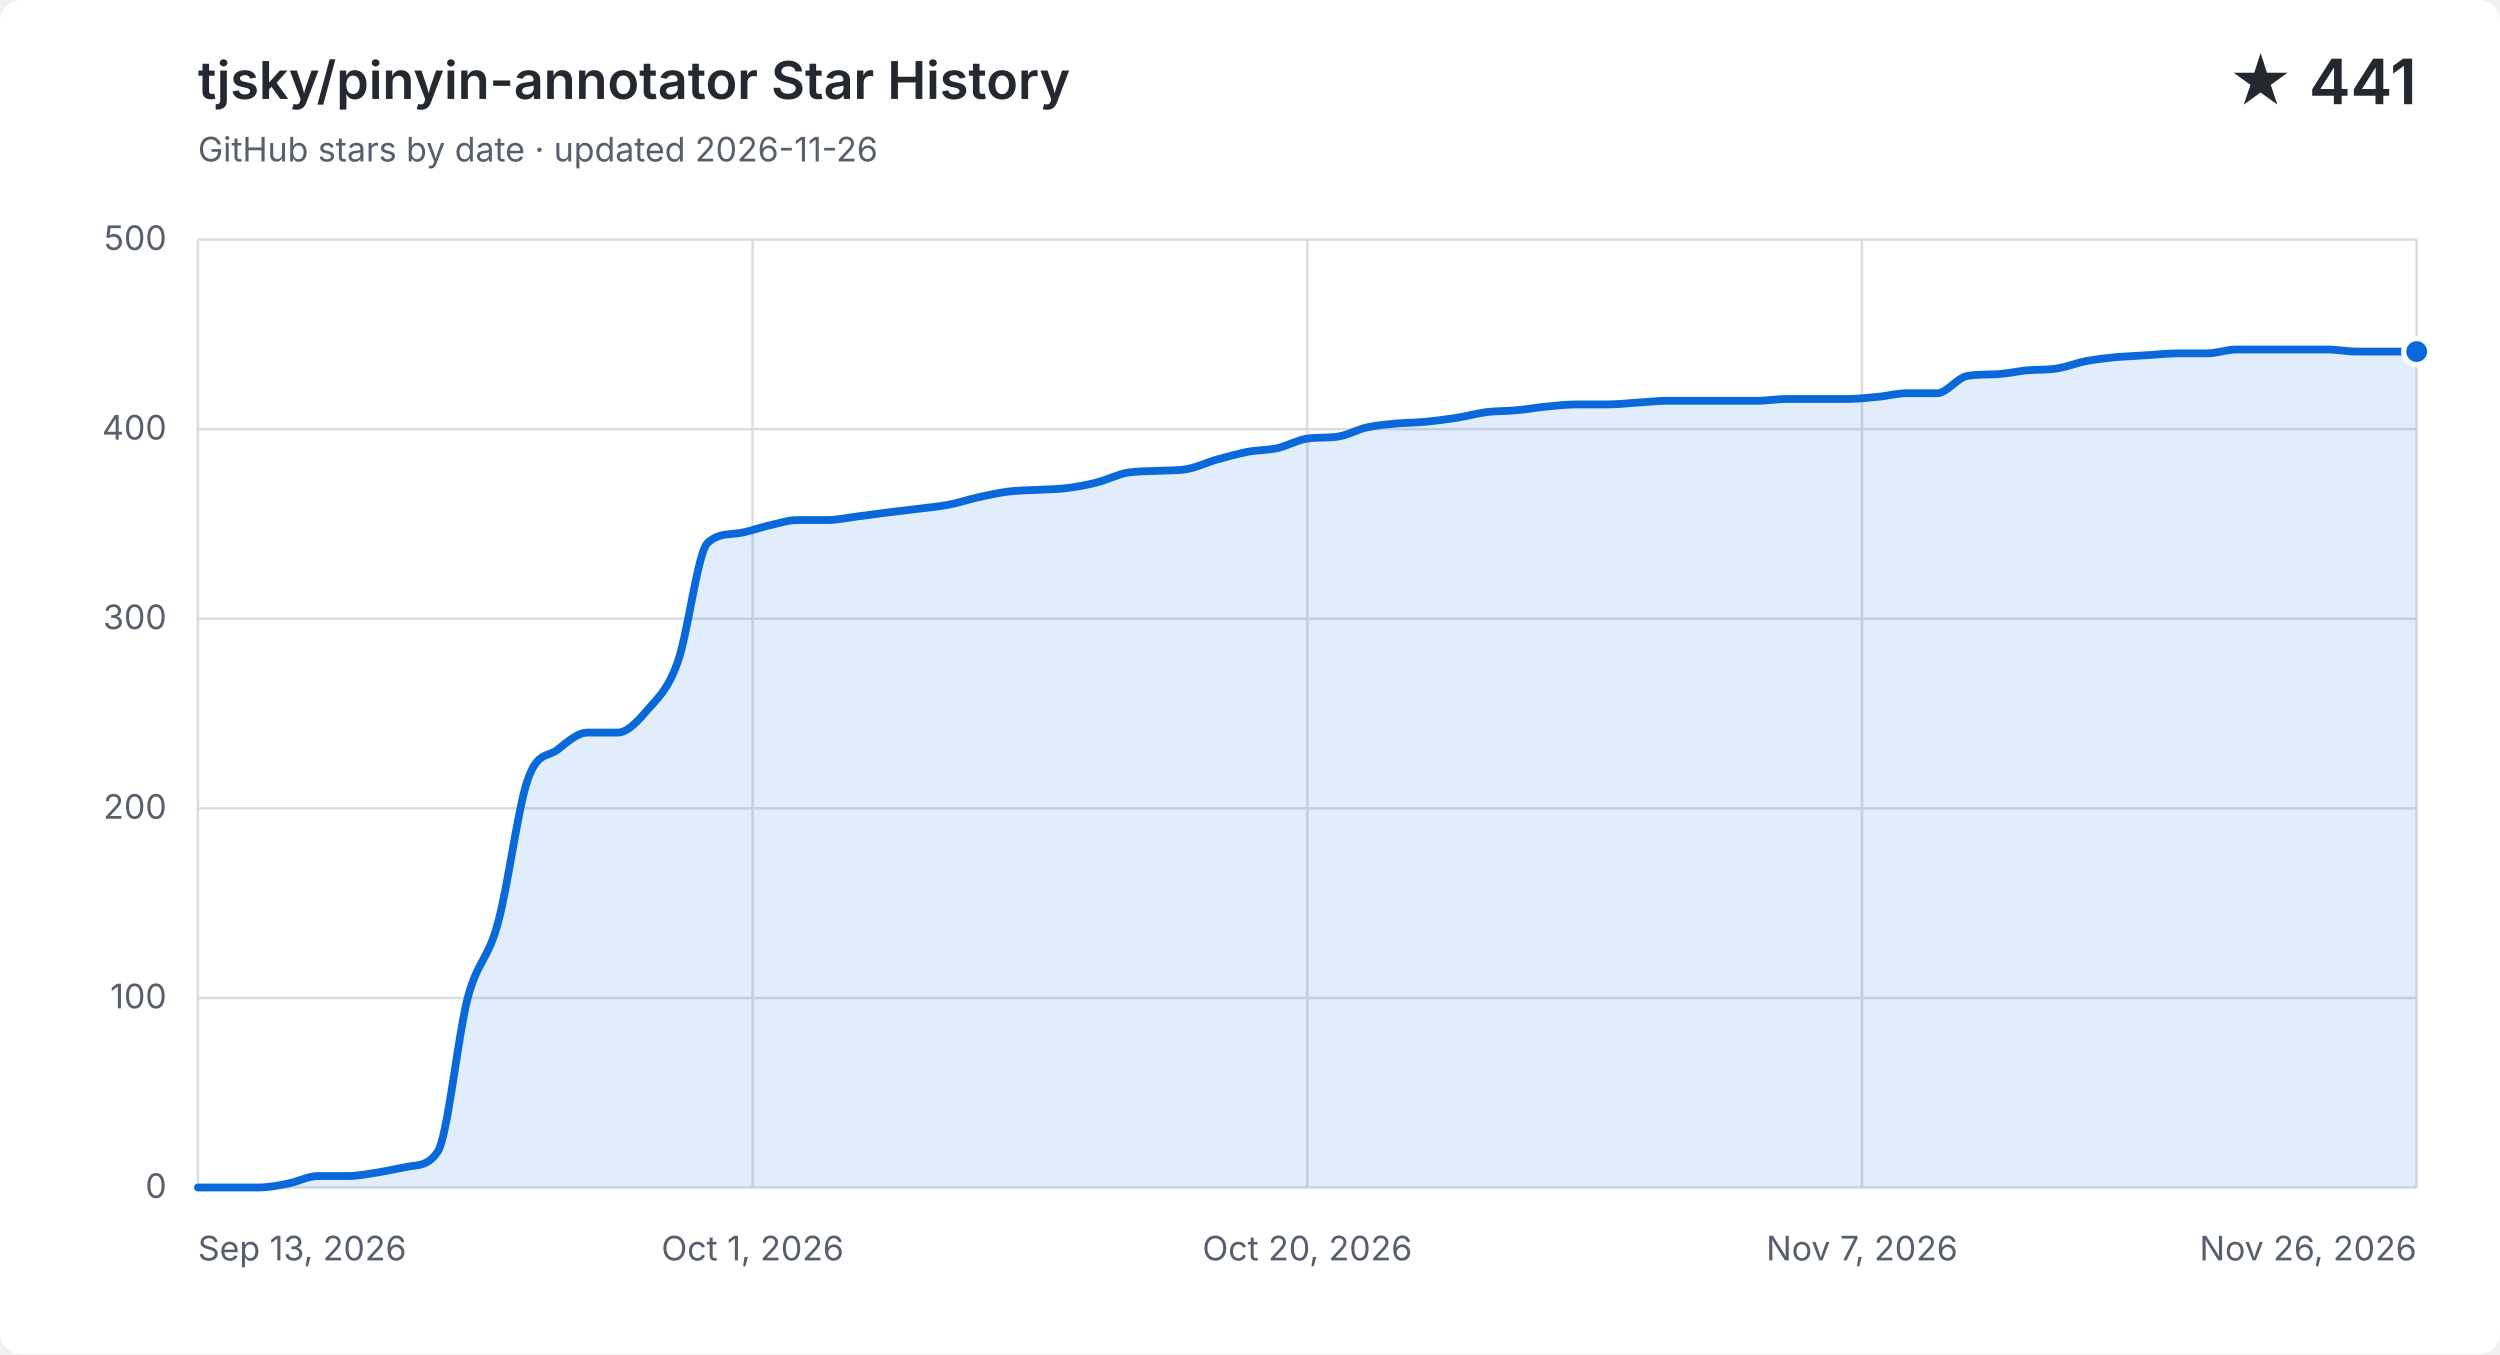
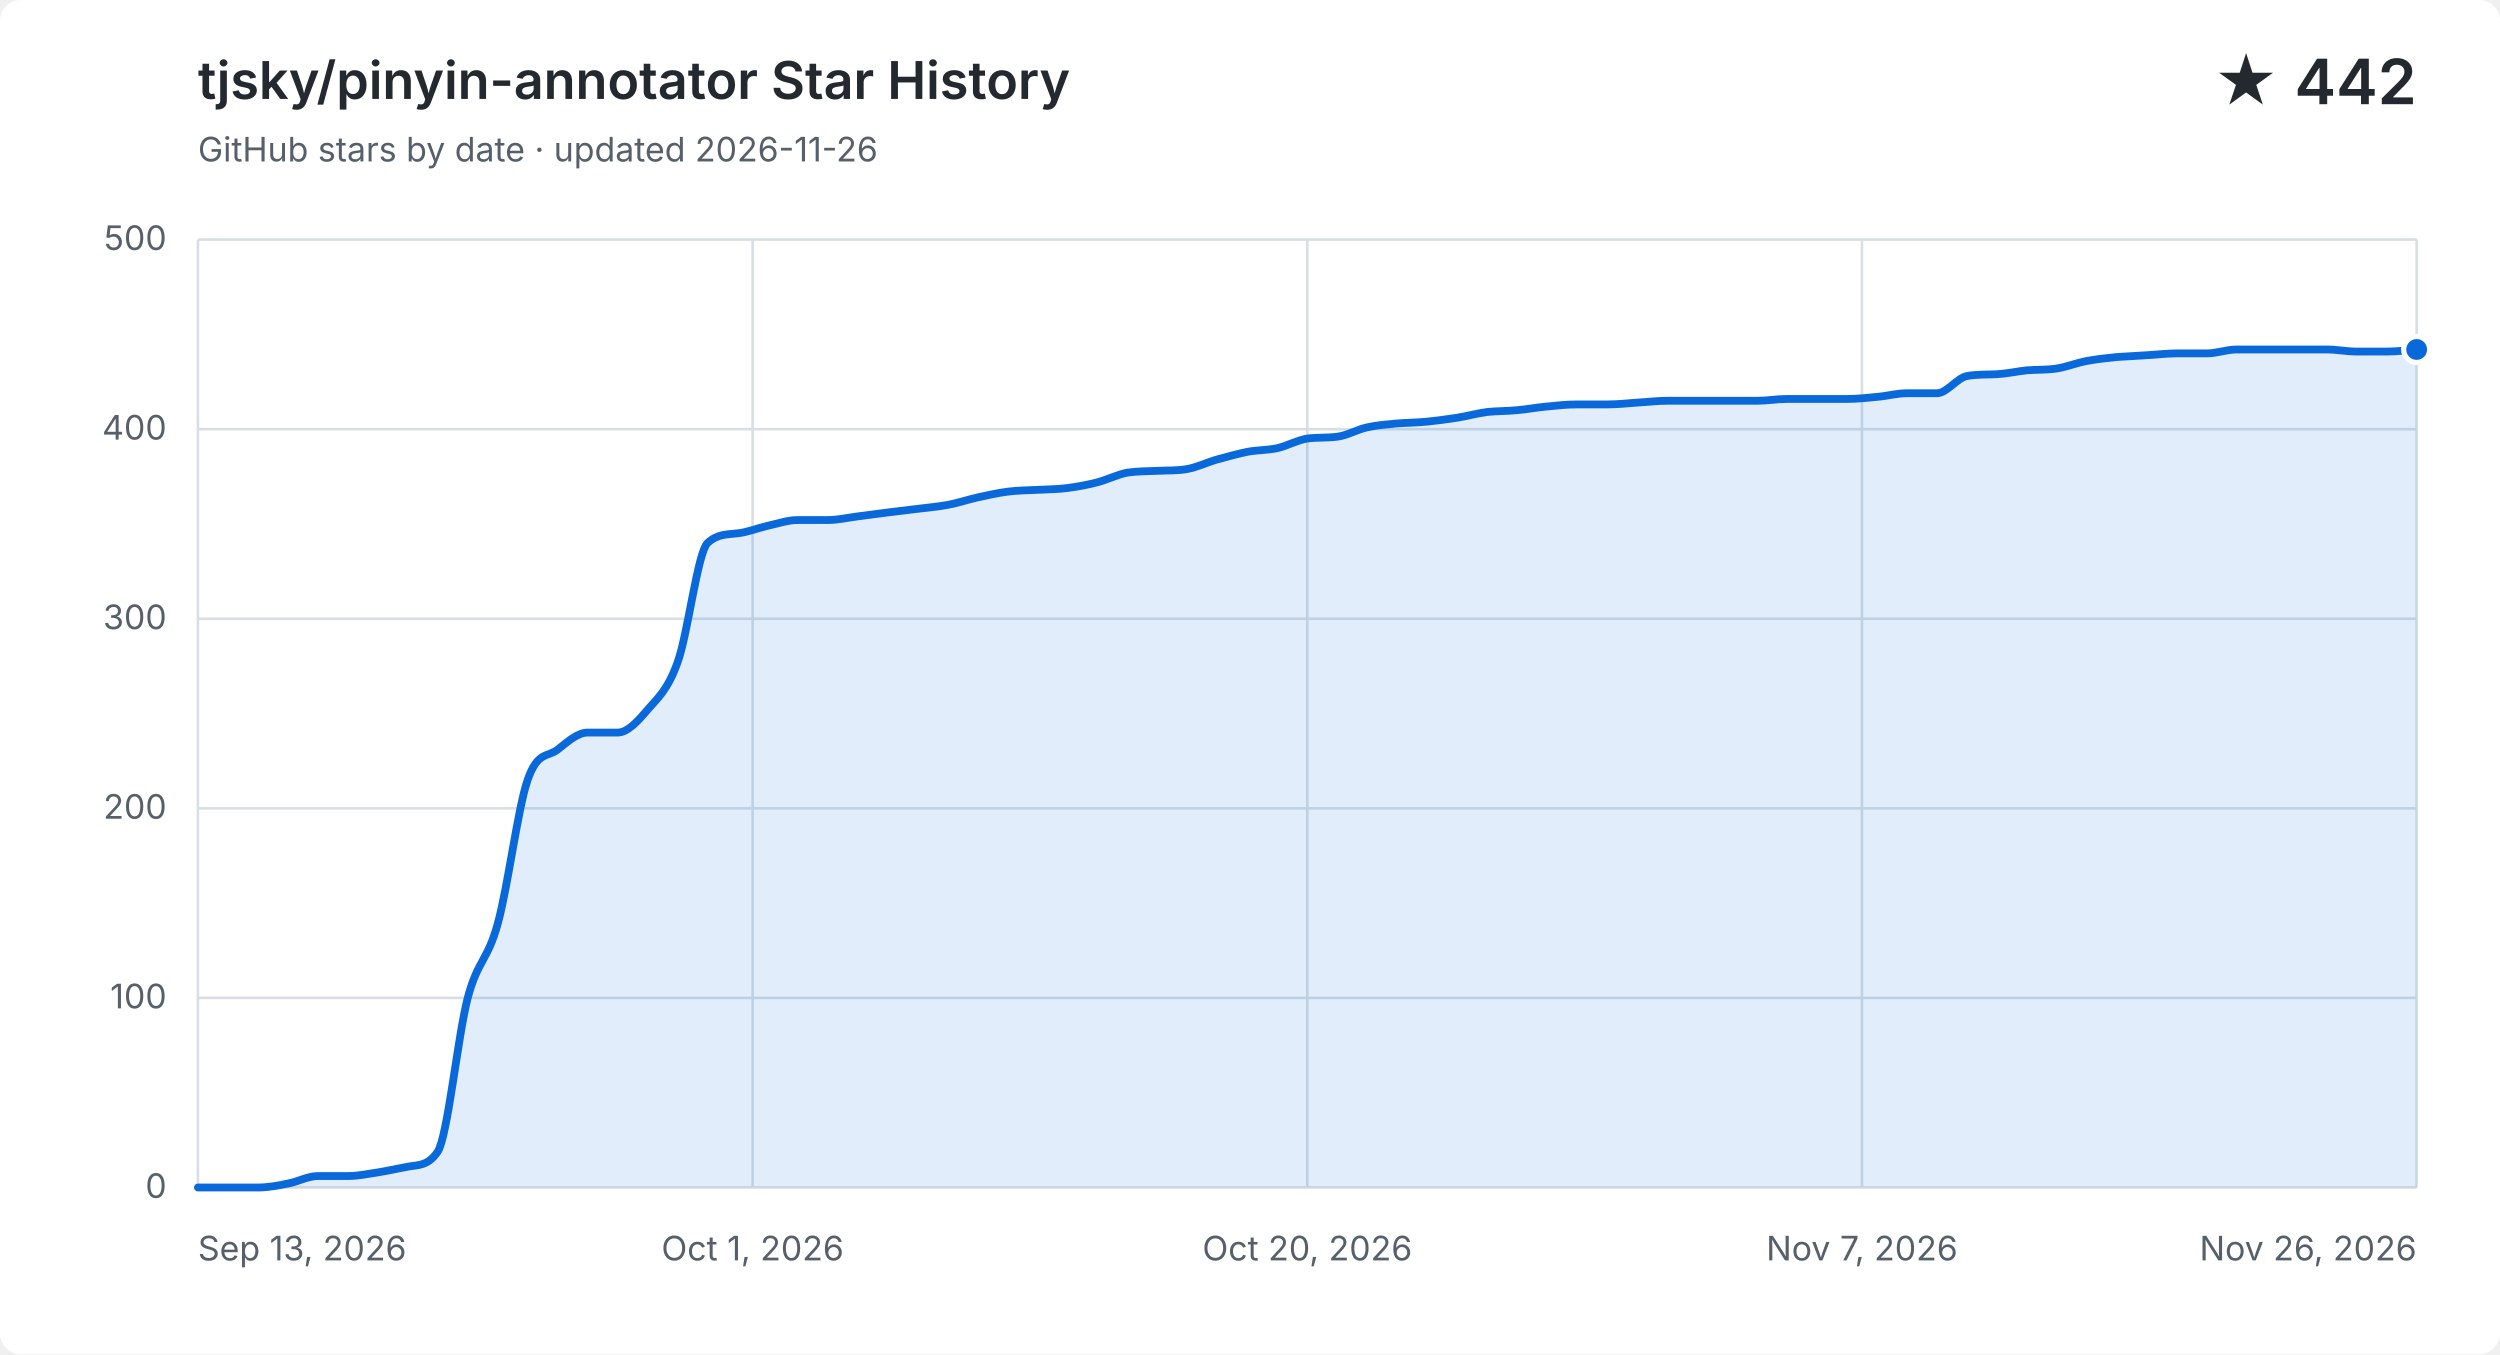
<svg xmlns="http://www.w3.org/2000/svg" width="960" height="520" viewBox="0 0 960 520" role="img" aria-labelledby="title description">
  <style>
    .background { fill: #ffffff; }
    .grid { fill: none; stroke: #d8dee4; stroke-width: 1; }
    .label, .subtitle { fill: #57606a; font: 13px -apple-system, BlinkMacSystemFont, "Segoe UI", sans-serif; }
    .heading, .value { fill: #24292f; font-family: -apple-system, BlinkMacSystemFont, "Segoe UI", sans-serif; }
    .heading { font-size: 20px; font-weight: 600; }
    .value { font-size: 24px; font-weight: 600; }
    .area { fill: #0969da; opacity: .12; }
    .line { fill: none; stroke: #0969da; stroke-linecap: round; stroke-linejoin: round; stroke-width: 3; }
    .point { fill: #0969da; stroke: #ffffff; stroke-width: 2; }
    @media (prefers-color-scheme: dark) {
      .background { fill: #0d1117; }
      .grid { stroke: #30363d; }
      .label, .subtitle { fill: #8b949e; }
      .heading, .value { fill: #f0f6fc; }
      .area { fill: #58a6ff; }
      .line { stroke: #58a6ff; }
      .point { fill: #58a6ff; stroke: #0d1117; }
    }
  </style>
  <rect class="background" width="960" height="520" rx="8" />
  <text class="heading" x="76" y="38">tjsky/pinyin-annotator Star History</text>
  <text class="subtitle" x="76" y="62">GitHub stars by date · updated 2026-11-26</text>
-   <text class="value" x="928" y="40" text-anchor="end">★ 441</text>
+   <text class="value" x="928" y="40" text-anchor="end">★ 442</text>
  <path class="grid" d="M 76 456.0 H 928" />
  <text class="label" x="64" y="460.0" text-anchor="end">0</text>
  <path class="grid" d="M 76 383.2 H 928" />
  <text class="label" x="64" y="387.2" text-anchor="end">100</text>
  <path class="grid" d="M 76 310.4 H 928" />
  <text class="label" x="64" y="314.4" text-anchor="end">200</text>
  <path class="grid" d="M 76 237.6 H 928" />
  <text class="label" x="64" y="241.6" text-anchor="end">300</text>
  <path class="grid" d="M 76 164.8 H 928" />
  <text class="label" x="64" y="168.8" text-anchor="end">400</text>
  <path class="grid" d="M 76 92.0 H 928" />
  <text class="label" x="64" y="96.0" text-anchor="end">500</text>
  <path class="grid" d="M 76.0 92 V 456" />
  <text class="label" x="76.0" y="484" text-anchor="start">Sep 13, 2026</text>
  <path class="grid" d="M 289.0 92 V 456" />
  <text class="label" x="289.0" y="484" text-anchor="middle">Oct 1, 2026</text>
  <path class="grid" d="M 502.0 92 V 456" />
  <text class="label" x="502.0" y="484" text-anchor="middle">Oct 20, 2026</text>
  <path class="grid" d="M 715.0 92 V 456" />
  <text class="label" x="715.0" y="484" text-anchor="middle">Nov 7, 2026</text>
  <path class="grid" d="M 928.0 92 V 456" />
  <text class="label" x="928.0" y="484" text-anchor="end">Nov 26, 2026</text>
-   <path class="area" d="M 76.0 456.0 C 79.8 456.0, 83.7 456.0, 87.5 456.0 C 91.4 456.0, 95.2 456.0, 99.0 456.0 C 102.9 456.0, 106.7 455.3, 110.5 454.5 C 114.4 453.8, 118.2 451.6, 122.1 451.6 C 125.9 451.6, 129.7 451.6, 133.6 451.6 C 137.4 451.6, 141.2 450.8, 145.1 450.2 C 148.9 449.6, 152.8 448.7, 156.6 448.0 C 160.4 447.3, 164.3 447.9, 168.1 442.2 C 171.9 436.4, 175.8 397.8, 179.6 383.2 C 183.5 368.6, 187.3 368.8, 191.1 354.8 C 195.0 340.9, 198.8 310.6, 202.6 299.5 C 206.5 288.3, 210.3 290.9, 214.2 287.8 C 218.0 284.8, 221.8 281.3, 225.7 281.3 C 229.5 281.3, 233.4 281.3, 237.2 281.3 C 241.0 281.3, 244.9 277.0, 248.7 272.5 C 252.5 268.1, 256.4 265.0, 260.2 254.3 C 264.1 243.7, 267.9 212.1, 271.7 208.5 C 275.6 204.9, 279.4 205.3, 283.2 204.8 C 287.1 204.4, 290.9 202.8, 294.8 201.9 C 298.6 201.1, 302.4 199.7, 306.3 199.7 C 310.1 199.7, 313.9 199.7, 317.8 199.7 C 321.6 199.7, 325.5 198.8, 329.3 198.3 C 333.1 197.8, 337.0 197.3, 340.8 196.8 C 344.6 196.3, 348.5 195.9, 352.3 195.4 C 356.2 194.9, 360.0 194.6, 363.8 193.9 C 367.7 193.2, 371.5 191.9, 375.4 191.0 C 379.2 190.2, 383.0 189.3, 386.9 188.8 C 390.7 188.3, 394.5 188.3, 398.4 188.1 C 402.2 187.9, 406.1 187.9, 409.9 187.4 C 413.7 186.9, 417.6 186.2, 421.4 185.2 C 425.2 184.2, 429.1 182.2, 432.9 181.5 C 436.8 180.9, 440.6 181.0, 444.4 180.8 C 448.3 180.6, 452.1 180.8, 455.9 180.1 C 459.8 179.4, 463.6 177.5, 467.5 176.4 C 471.3 175.4, 475.1 174.3, 479.0 173.5 C 482.8 172.8, 486.6 172.9, 490.5 172.1 C 494.3 171.2, 498.2 169.0, 502.0 168.4 C 505.8 167.9, 509.7 168.2, 513.5 167.7 C 517.4 167.2, 521.2 164.9, 525.0 164.1 C 528.9 163.2, 532.7 163.0, 536.5 162.6 C 540.4 162.3, 544.2 162.3, 548.1 161.9 C 551.9 161.5, 555.7 161.0, 559.6 160.4 C 563.4 159.8, 567.2 158.7, 571.1 158.2 C 574.9 157.8, 578.8 157.9, 582.6 157.5 C 586.4 157.2, 590.3 156.4, 594.1 156.1 C 597.9 155.7, 601.8 155.3, 605.6 155.3 C 609.5 155.3, 613.3 155.3, 617.1 155.3 C 621.0 155.3, 624.8 154.9, 628.6 154.6 C 632.5 154.4, 636.3 153.9, 640.2 153.9 C 644.0 153.9, 647.8 153.9, 651.7 153.9 C 655.5 153.9, 659.4 153.9, 663.2 153.9 C 667.0 153.9, 670.9 153.9, 674.7 153.9 C 678.5 153.9, 682.4 153.2, 686.2 153.2 C 690.1 153.2, 693.9 153.2, 697.7 153.2 C 701.6 153.2, 705.4 153.2, 709.2 153.2 C 713.1 153.2, 716.9 152.8, 720.8 152.4 C 724.6 152.1, 728.4 151.0, 732.3 151.0 C 736.1 151.0, 739.9 151.0, 743.8 151.0 C 747.6 151.0, 751.5 145.1, 755.3 144.4 C 759.1 143.7, 763.0 143.9, 766.8 143.7 C 770.6 143.5, 774.5 142.6, 778.3 142.2 C 782.2 141.9, 786.0 142.1, 789.8 141.5 C 793.7 140.9, 797.5 139.3, 801.4 138.6 C 805.2 137.9, 809.0 137.5, 812.9 137.1 C 816.7 136.8, 820.5 136.7, 824.4 136.4 C 828.2 136.2, 832.1 135.7, 835.9 135.7 C 839.7 135.7, 843.6 135.7, 847.4 135.7 C 851.2 135.7, 855.1 134.2, 858.9 134.2 C 862.8 134.2, 866.6 134.2, 870.4 134.2 C 874.3 134.2, 878.1 134.2, 881.9 134.2 C 885.8 134.2, 889.6 134.2, 893.5 134.2 C 897.3 134.2, 901.1 135.0, 905.0 135.0 C 908.8 135.0, 912.6 135.0, 916.5 135.0 C 920.3 135.0, 924.2 135.0, 928.0 135.0 V 456 H 76.0 Z" />
-   <path class="line" d="M 76.0 456.0 C 79.8 456.0, 83.7 456.0, 87.5 456.0 C 91.4 456.0, 95.2 456.0, 99.0 456.0 C 102.9 456.0, 106.7 455.3, 110.5 454.5 C 114.4 453.8, 118.2 451.6, 122.1 451.6 C 125.9 451.6, 129.7 451.6, 133.6 451.6 C 137.4 451.6, 141.2 450.8, 145.1 450.2 C 148.9 449.6, 152.8 448.7, 156.6 448.0 C 160.4 447.3, 164.3 447.9, 168.1 442.2 C 171.9 436.4, 175.8 397.8, 179.6 383.2 C 183.5 368.6, 187.3 368.8, 191.1 354.8 C 195.0 340.9, 198.8 310.6, 202.6 299.5 C 206.5 288.3, 210.3 290.9, 214.2 287.8 C 218.0 284.8, 221.8 281.3, 225.7 281.3 C 229.5 281.3, 233.4 281.3, 237.2 281.3 C 241.0 281.3, 244.9 277.0, 248.7 272.5 C 252.5 268.1, 256.4 265.0, 260.2 254.3 C 264.1 243.7, 267.9 212.1, 271.7 208.5 C 275.6 204.9, 279.4 205.3, 283.2 204.8 C 287.1 204.4, 290.9 202.8, 294.8 201.9 C 298.6 201.1, 302.4 199.7, 306.3 199.7 C 310.1 199.7, 313.9 199.7, 317.8 199.7 C 321.6 199.7, 325.5 198.8, 329.3 198.3 C 333.1 197.8, 337.0 197.3, 340.8 196.8 C 344.6 196.3, 348.5 195.9, 352.3 195.4 C 356.2 194.9, 360.0 194.6, 363.8 193.9 C 367.7 193.2, 371.5 191.9, 375.4 191.0 C 379.2 190.2, 383.0 189.3, 386.9 188.8 C 390.7 188.3, 394.5 188.3, 398.4 188.1 C 402.2 187.9, 406.1 187.9, 409.9 187.4 C 413.7 186.9, 417.6 186.2, 421.4 185.2 C 425.2 184.2, 429.1 182.2, 432.9 181.5 C 436.8 180.9, 440.6 181.0, 444.4 180.8 C 448.3 180.6, 452.1 180.8, 455.9 180.1 C 459.8 179.4, 463.6 177.5, 467.5 176.4 C 471.3 175.4, 475.1 174.3, 479.0 173.5 C 482.8 172.8, 486.6 172.9, 490.5 172.1 C 494.3 171.2, 498.2 169.0, 502.0 168.4 C 505.8 167.9, 509.7 168.2, 513.5 167.7 C 517.4 167.2, 521.2 164.9, 525.0 164.1 C 528.9 163.2, 532.7 163.0, 536.5 162.6 C 540.4 162.3, 544.2 162.3, 548.1 161.9 C 551.9 161.5, 555.7 161.0, 559.6 160.4 C 563.4 159.8, 567.2 158.7, 571.1 158.2 C 574.9 157.8, 578.8 157.9, 582.6 157.5 C 586.4 157.2, 590.3 156.4, 594.1 156.1 C 597.9 155.7, 601.8 155.3, 605.6 155.3 C 609.5 155.3, 613.3 155.3, 617.1 155.3 C 621.0 155.3, 624.8 154.9, 628.6 154.6 C 632.5 154.4, 636.3 153.9, 640.2 153.9 C 644.0 153.9, 647.8 153.9, 651.7 153.9 C 655.5 153.9, 659.4 153.9, 663.2 153.9 C 667.0 153.9, 670.9 153.9, 674.7 153.9 C 678.5 153.9, 682.4 153.2, 686.2 153.2 C 690.1 153.2, 693.9 153.2, 697.7 153.2 C 701.6 153.2, 705.4 153.2, 709.2 153.2 C 713.1 153.2, 716.9 152.8, 720.8 152.4 C 724.6 152.1, 728.4 151.0, 732.3 151.0 C 736.1 151.0, 739.9 151.0, 743.8 151.0 C 747.6 151.0, 751.5 145.1, 755.3 144.4 C 759.1 143.7, 763.0 143.9, 766.8 143.7 C 770.6 143.5, 774.5 142.6, 778.3 142.2 C 782.2 141.9, 786.0 142.1, 789.8 141.5 C 793.7 140.9, 797.5 139.3, 801.4 138.6 C 805.2 137.9, 809.0 137.5, 812.9 137.1 C 816.7 136.8, 820.5 136.7, 824.4 136.4 C 828.2 136.2, 832.1 135.7, 835.9 135.7 C 839.7 135.7, 843.6 135.7, 847.4 135.7 C 851.2 135.7, 855.1 134.2, 858.9 134.2 C 862.8 134.2, 866.6 134.2, 870.4 134.2 C 874.3 134.2, 878.1 134.2, 881.9 134.2 C 885.8 134.2, 889.6 134.2, 893.5 134.2 C 897.3 134.2, 901.1 135.0, 905.0 135.0 C 908.8 135.0, 912.6 135.0, 916.5 135.0 C 920.3 135.0, 924.2 135.0, 928.0 135.0" />
-   <circle class="point" cx="928.0" cy="135.0" r="5" />
+   <path class="area" d="M 76.0 456.0 C 79.8 456.0, 83.7 456.0, 87.5 456.0 C 91.4 456.0, 95.2 456.0, 99.0 456.0 C 102.9 456.0, 106.7 455.3, 110.5 454.5 C 114.4 453.8, 118.2 451.6, 122.1 451.6 C 125.9 451.6, 129.7 451.6, 133.6 451.6 C 137.4 451.6, 141.2 450.8, 145.1 450.2 C 148.9 449.6, 152.8 448.7, 156.6 448.0 C 160.4 447.3, 164.3 447.9, 168.1 442.2 C 171.9 436.4, 175.8 397.8, 179.6 383.2 C 183.5 368.6, 187.3 368.8, 191.1 354.8 C 195.0 340.9, 198.8 310.6, 202.6 299.5 C 206.5 288.3, 210.3 290.9, 214.2 287.8 C 218.0 284.8, 221.8 281.3, 225.7 281.3 C 229.5 281.3, 233.4 281.3, 237.2 281.3 C 241.0 281.3, 244.9 277.0, 248.7 272.5 C 252.5 268.1, 256.4 265.0, 260.2 254.3 C 264.1 243.7, 267.9 212.1, 271.7 208.5 C 275.6 204.9, 279.4 205.3, 283.2 204.8 C 287.1 204.4, 290.9 202.8, 294.8 201.9 C 298.6 201.1, 302.4 199.7, 306.3 199.7 C 310.1 199.7, 313.9 199.7, 317.8 199.7 C 321.6 199.7, 325.5 198.8, 329.3 198.3 C 333.1 197.8, 337.0 197.3, 340.8 196.8 C 344.6 196.3, 348.5 195.9, 352.3 195.4 C 356.2 194.9, 360.0 194.6, 363.8 193.9 C 367.7 193.2, 371.5 191.9, 375.4 191.0 C 379.2 190.2, 383.0 189.3, 386.9 188.8 C 390.7 188.3, 394.5 188.3, 398.4 188.1 C 402.2 187.9, 406.1 187.9, 409.9 187.4 C 413.7 186.9, 417.6 186.2, 421.4 185.2 C 425.2 184.2, 429.1 182.2, 432.9 181.5 C 436.8 180.9, 440.6 181.0, 444.4 180.8 C 448.3 180.6, 452.1 180.8, 455.9 180.1 C 459.8 179.4, 463.6 177.5, 467.5 176.4 C 471.3 175.4, 475.1 174.3, 479.0 173.5 C 482.8 172.8, 486.6 172.9, 490.5 172.1 C 494.3 171.2, 498.2 169.0, 502.0 168.4 C 505.8 167.9, 509.7 168.2, 513.5 167.7 C 517.4 167.2, 521.2 164.9, 525.0 164.1 C 528.9 163.2, 532.7 163.0, 536.5 162.6 C 540.4 162.3, 544.2 162.3, 548.1 161.9 C 551.9 161.5, 555.7 161.0, 559.6 160.4 C 563.4 159.8, 567.2 158.7, 571.1 158.2 C 574.9 157.8, 578.8 157.9, 582.6 157.5 C 586.4 157.2, 590.3 156.4, 594.1 156.1 C 597.9 155.7, 601.8 155.3, 605.6 155.3 C 609.5 155.3, 613.3 155.3, 617.1 155.3 C 621.0 155.3, 624.8 154.9, 628.6 154.6 C 632.5 154.4, 636.3 153.9, 640.2 153.9 C 644.0 153.9, 647.8 153.9, 651.7 153.9 C 655.5 153.9, 659.4 153.9, 663.2 153.9 C 667.0 153.9, 670.9 153.9, 674.7 153.9 C 678.5 153.9, 682.4 153.2, 686.2 153.2 C 690.1 153.2, 693.9 153.2, 697.7 153.2 C 701.6 153.2, 705.4 153.2, 709.2 153.2 C 713.1 153.2, 716.9 152.8, 720.8 152.4 C 724.6 152.1, 728.4 151.0, 732.3 151.0 C 736.1 151.0, 739.9 151.0, 743.8 151.0 C 747.6 151.0, 751.5 145.1, 755.3 144.4 C 759.1 143.7, 763.0 143.9, 766.8 143.7 C 770.6 143.5, 774.5 142.6, 778.3 142.2 C 782.2 141.9, 786.0 142.1, 789.8 141.5 C 793.7 140.9, 797.5 139.3, 801.4 138.6 C 805.2 137.9, 809.0 137.5, 812.9 137.1 C 816.7 136.8, 820.5 136.7, 824.4 136.4 C 828.2 136.2, 832.1 135.7, 835.9 135.7 C 839.7 135.7, 843.6 135.7, 847.4 135.7 C 851.2 135.7, 855.1 134.2, 858.9 134.2 C 862.8 134.2, 866.6 134.2, 870.4 134.2 C 874.3 134.2, 878.1 134.2, 881.9 134.2 C 885.8 134.2, 889.6 134.2, 893.5 134.2 C 897.3 134.2, 901.1 135.0, 905.0 135.0 C 908.8 135.0, 912.6 135.0, 916.5 135.0 C 920.3 135.0, 924.2 134.5, 928.0 134.2 V 456 H 76.0 Z" />
+   <path class="line" d="M 76.0 456.0 C 79.8 456.0, 83.7 456.0, 87.5 456.0 C 91.4 456.0, 95.2 456.0, 99.0 456.0 C 102.9 456.0, 106.7 455.3, 110.5 454.5 C 114.4 453.8, 118.2 451.6, 122.1 451.6 C 125.9 451.6, 129.7 451.6, 133.6 451.6 C 137.4 451.6, 141.2 450.8, 145.1 450.2 C 148.9 449.6, 152.8 448.7, 156.6 448.0 C 160.4 447.3, 164.3 447.9, 168.1 442.2 C 171.9 436.4, 175.8 397.8, 179.6 383.2 C 183.5 368.6, 187.3 368.8, 191.1 354.8 C 195.0 340.9, 198.8 310.6, 202.6 299.5 C 206.5 288.3, 210.3 290.9, 214.2 287.8 C 218.0 284.8, 221.8 281.3, 225.7 281.3 C 229.5 281.3, 233.4 281.3, 237.2 281.3 C 241.0 281.3, 244.9 277.0, 248.7 272.5 C 252.5 268.1, 256.4 265.0, 260.2 254.3 C 264.1 243.7, 267.9 212.1, 271.7 208.5 C 275.6 204.9, 279.4 205.3, 283.2 204.8 C 287.1 204.4, 290.9 202.8, 294.8 201.9 C 298.6 201.1, 302.4 199.7, 306.3 199.7 C 310.1 199.7, 313.9 199.7, 317.8 199.7 C 321.6 199.7, 325.5 198.8, 329.3 198.3 C 333.1 197.8, 337.0 197.3, 340.8 196.8 C 344.6 196.3, 348.5 195.9, 352.3 195.4 C 356.2 194.9, 360.0 194.6, 363.8 193.9 C 367.7 193.2, 371.5 191.9, 375.4 191.0 C 379.2 190.2, 383.0 189.3, 386.9 188.8 C 390.7 188.3, 394.5 188.3, 398.4 188.1 C 402.2 187.9, 406.1 187.9, 409.9 187.4 C 413.7 186.9, 417.6 186.2, 421.4 185.2 C 425.2 184.2, 429.1 182.2, 432.9 181.5 C 436.8 180.9, 440.6 181.0, 444.4 180.8 C 448.3 180.6, 452.1 180.8, 455.9 180.1 C 459.8 179.4, 463.6 177.5, 467.5 176.4 C 471.3 175.4, 475.1 174.3, 479.0 173.5 C 482.8 172.8, 486.6 172.9, 490.5 172.1 C 494.3 171.2, 498.2 169.0, 502.0 168.4 C 505.8 167.9, 509.7 168.2, 513.5 167.7 C 517.4 167.2, 521.2 164.9, 525.0 164.1 C 528.9 163.2, 532.7 163.0, 536.5 162.6 C 540.4 162.3, 544.2 162.3, 548.1 161.9 C 551.9 161.5, 555.7 161.0, 559.6 160.4 C 563.4 159.8, 567.2 158.7, 571.1 158.2 C 574.9 157.8, 578.8 157.9, 582.6 157.5 C 586.4 157.2, 590.3 156.4, 594.1 156.1 C 597.9 155.7, 601.8 155.3, 605.6 155.3 C 609.5 155.3, 613.3 155.3, 617.1 155.3 C 621.0 155.3, 624.8 154.9, 628.6 154.6 C 632.5 154.4, 636.3 153.9, 640.2 153.9 C 644.0 153.9, 647.8 153.9, 651.7 153.9 C 655.5 153.9, 659.4 153.9, 663.2 153.9 C 667.0 153.9, 670.9 153.9, 674.7 153.9 C 678.5 153.9, 682.4 153.2, 686.2 153.2 C 690.1 153.2, 693.9 153.2, 697.7 153.2 C 701.6 153.2, 705.4 153.2, 709.2 153.2 C 713.1 153.2, 716.9 152.8, 720.8 152.4 C 724.6 152.1, 728.4 151.0, 732.3 151.0 C 736.1 151.0, 739.9 151.0, 743.8 151.0 C 747.6 151.0, 751.5 145.1, 755.3 144.4 C 759.1 143.7, 763.0 143.9, 766.8 143.7 C 770.6 143.5, 774.5 142.6, 778.3 142.2 C 782.2 141.9, 786.0 142.1, 789.8 141.5 C 793.7 140.9, 797.5 139.3, 801.4 138.6 C 805.2 137.9, 809.0 137.5, 812.9 137.1 C 816.7 136.8, 820.5 136.7, 824.4 136.4 C 828.2 136.2, 832.1 135.7, 835.9 135.7 C 839.7 135.7, 843.6 135.7, 847.4 135.7 C 851.2 135.7, 855.1 134.2, 858.9 134.2 C 862.8 134.2, 866.6 134.2, 870.4 134.2 C 874.3 134.2, 878.1 134.2, 881.9 134.2 C 885.8 134.2, 889.6 134.2, 893.5 134.2 C 897.3 134.2, 901.1 135.0, 905.0 135.0 C 908.8 135.0, 912.6 135.0, 916.5 135.0 C 920.3 135.0, 924.2 134.5, 928.0 134.2" />
+   <circle class="point" cx="928.0" cy="134.2" r="5" />
</svg>
